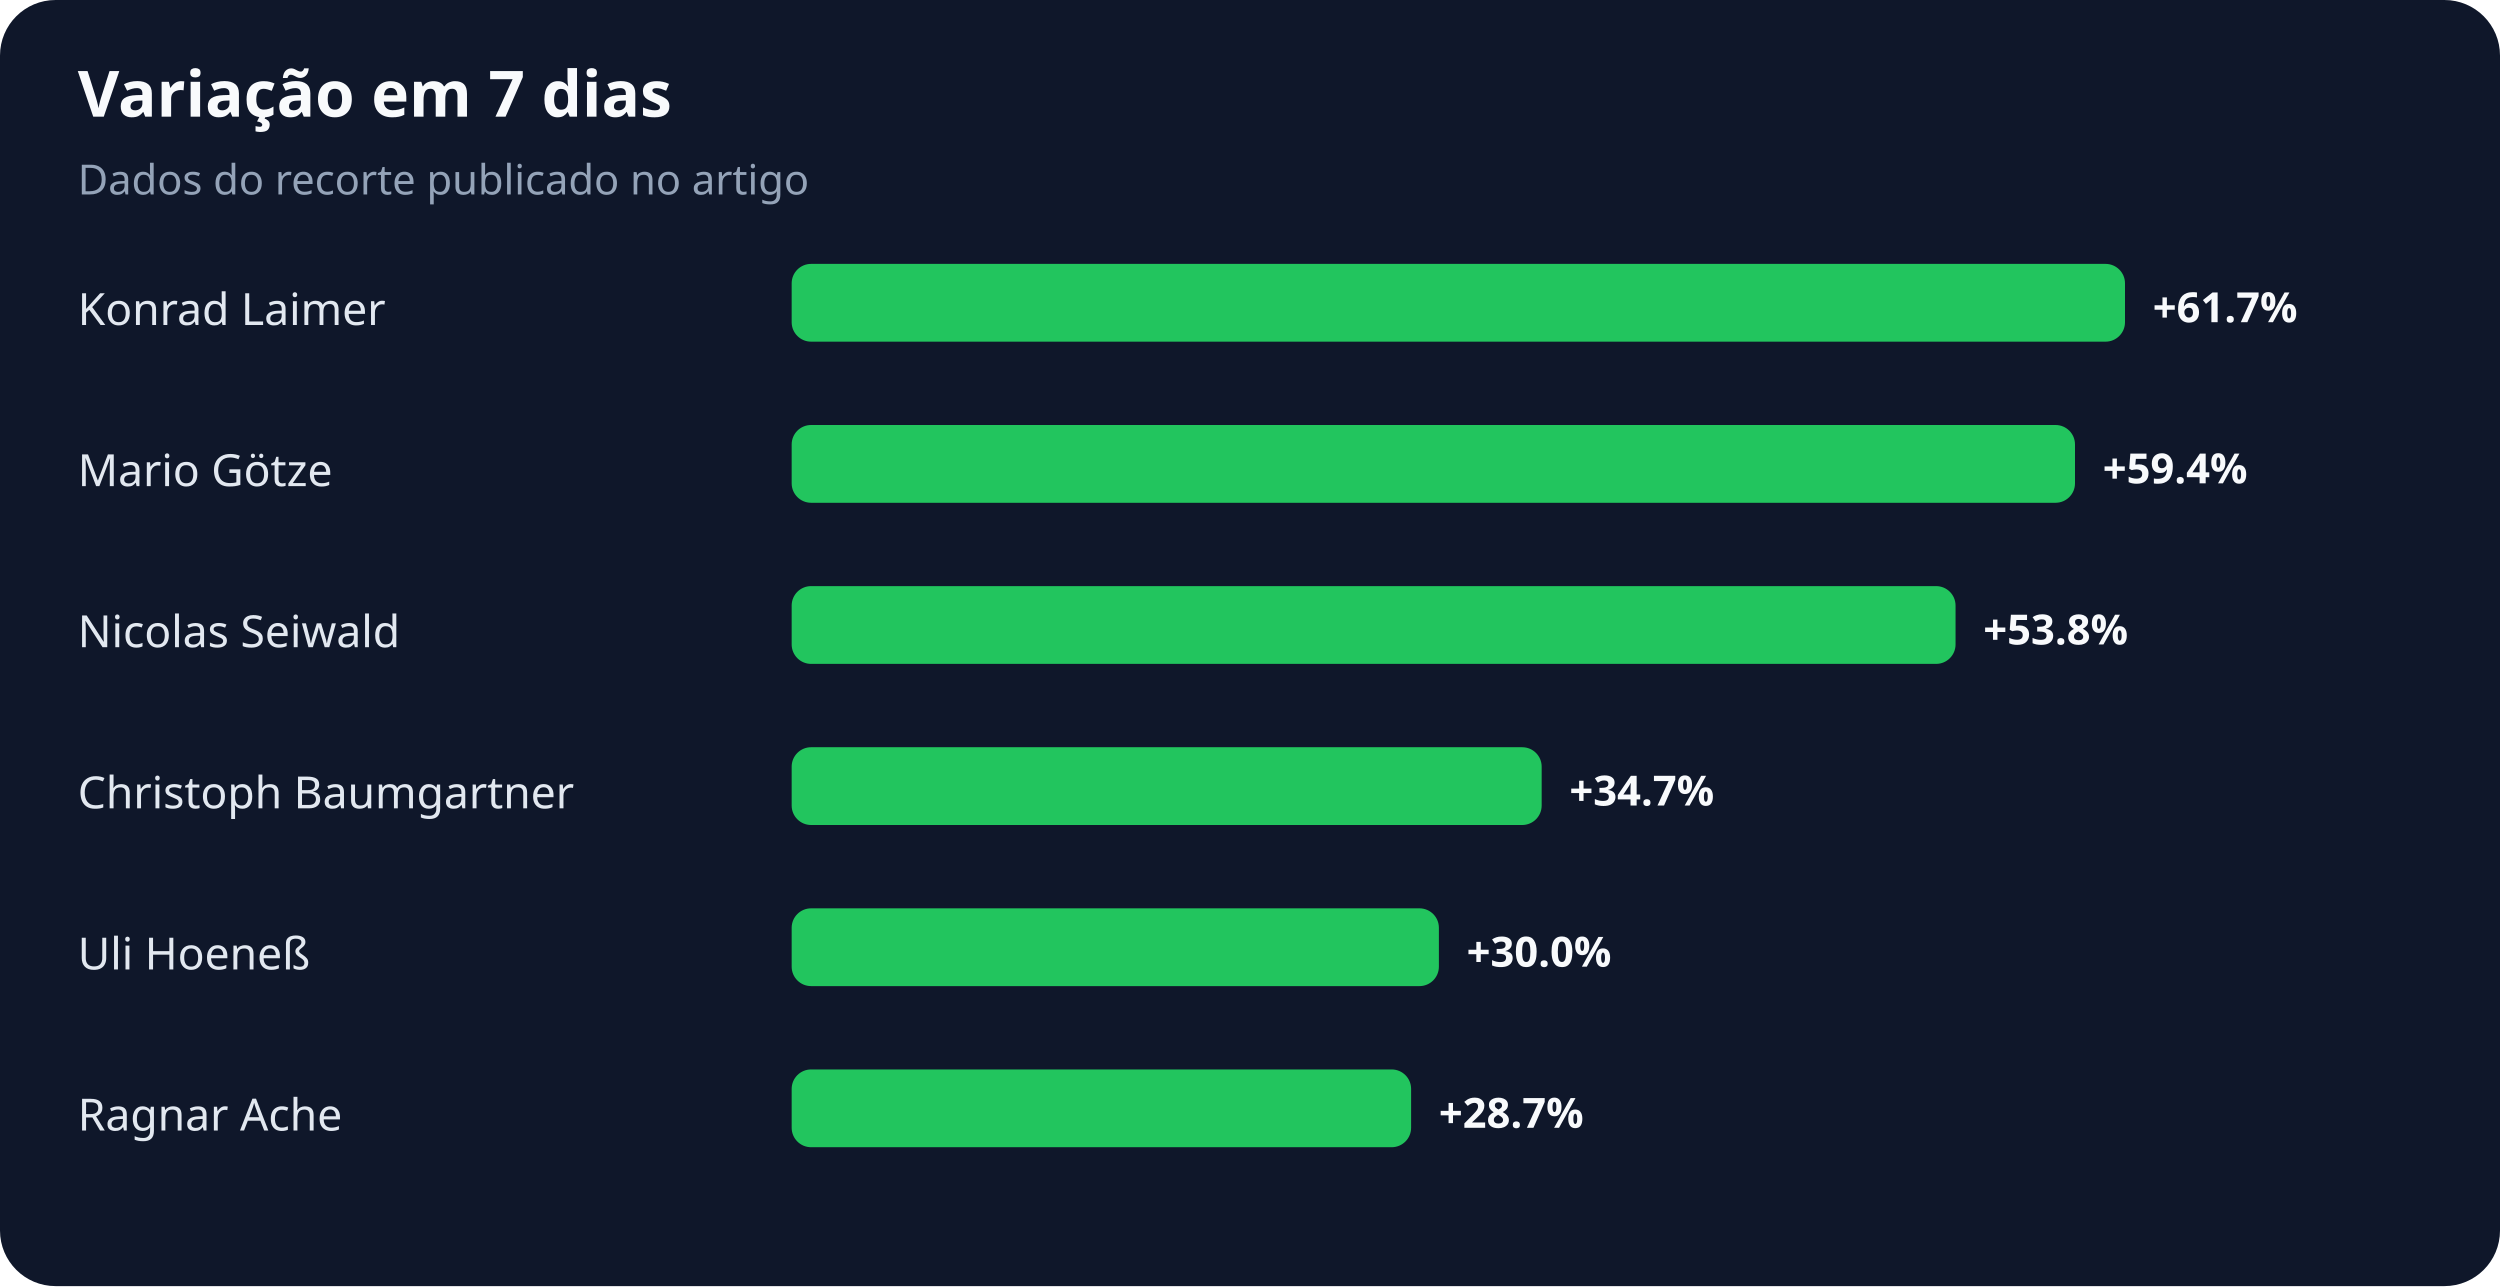
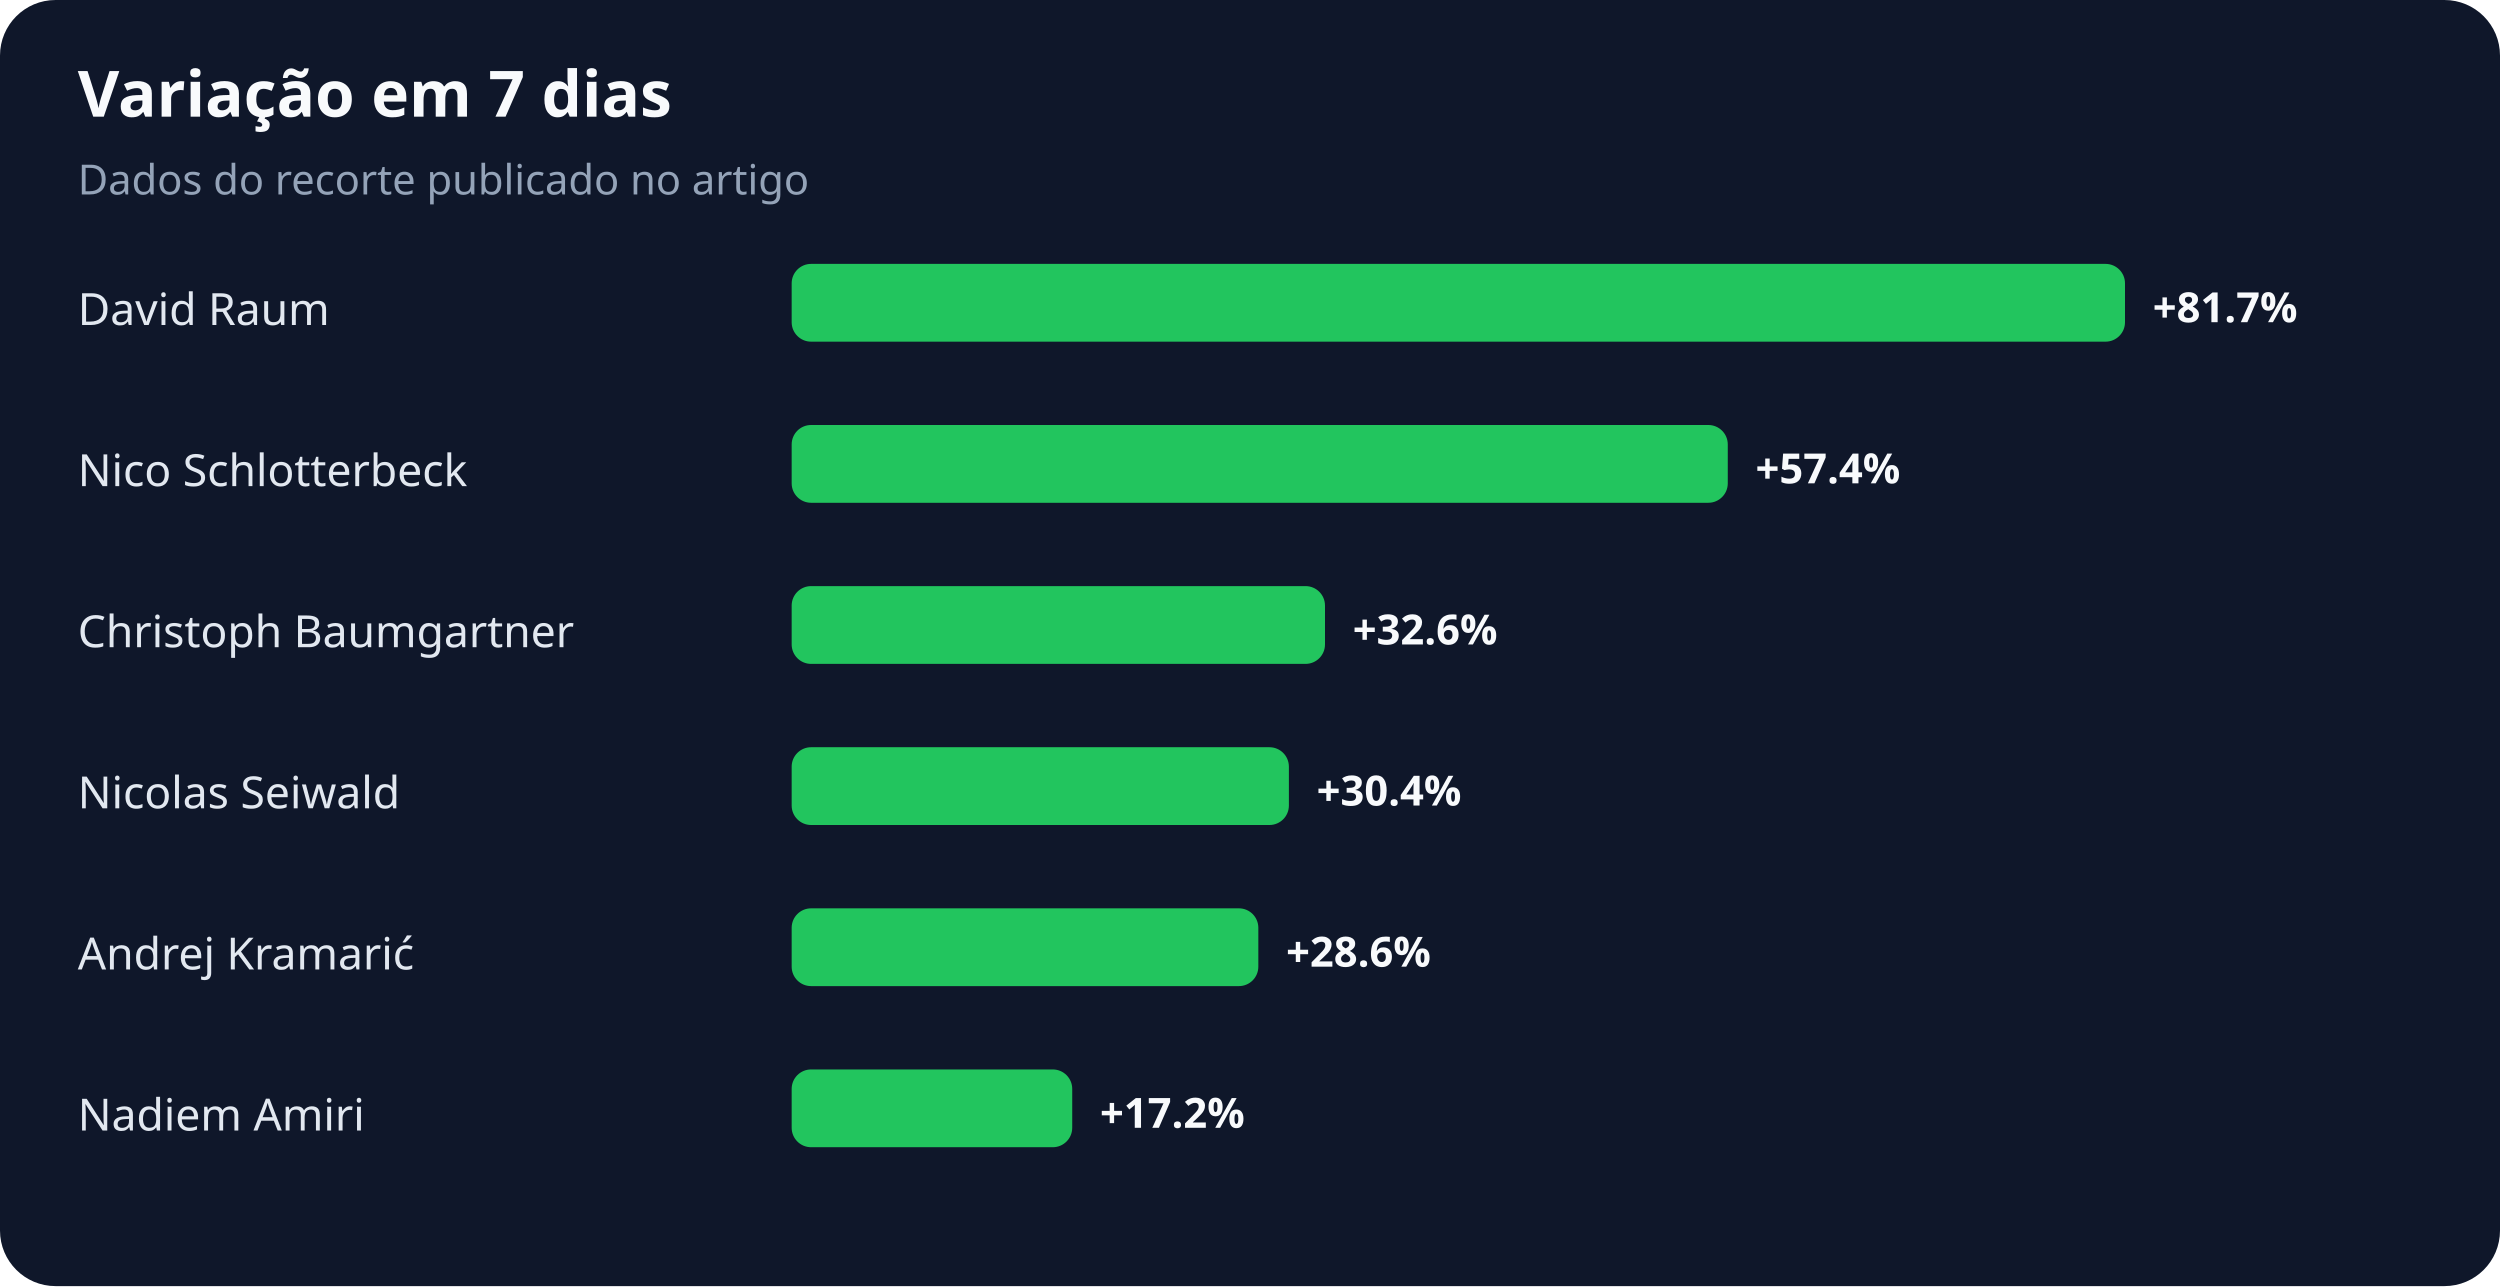
<svg xmlns="http://www.w3.org/2000/svg" width="900" height="463" viewBox="0 0 900 463" role="img" aria-labelledby="title desc">
  <rect width="100%" height="100%" rx="20" fill="#0f172a" />
  <text x="28" y="42" fill="#f8fafc" font-family="system-ui,sans-serif" font-size="23" font-weight="700">Variação em 7 dias</text>
  <text x="28" y="70" fill="#94a3b8" font-family="system-ui,sans-serif" font-size="15">Dados do recorte publicado no artigo</text>
-   <text x="28" y="117" fill="#e2e8f0" font-family="system-ui,sans-serif" font-size="16">Konrad Laimer</text>
+   <text x="28" y="117" fill="#e2e8f0" font-family="system-ui,sans-serif" font-size="16">David Raum</text>
  <rect x="285" y="95" width="480" height="28" rx="7" fill="#22c55e" />
-   <text x="775" y="116" fill="#f8fafc" font-family="system-ui,sans-serif" font-size="15" font-weight="700">+61.7%</text>
-   <text x="28" y="175" fill="#e2e8f0" font-family="system-ui,sans-serif" font-size="16">Mario Götze</text>
-   <rect x="285" y="153" width="462" height="28" rx="7" fill="#22c55e" />
-   <text x="757" y="174" fill="#f8fafc" font-family="system-ui,sans-serif" font-size="15" font-weight="700">+59.4%</text>
-   <text x="28" y="233" fill="#e2e8f0" font-family="system-ui,sans-serif" font-size="16">Nicolas Seiwald</text>
-   <rect x="285" y="211" width="419" height="28" rx="7" fill="#22c55e" />
-   <text x="714" y="232" fill="#f8fafc" font-family="system-ui,sans-serif" font-size="15" font-weight="700">+53.8%</text>
-   <text x="28" y="291" fill="#e2e8f0" font-family="system-ui,sans-serif" font-size="16">Christoph Baumgartner</text>
-   <rect x="285" y="269" width="270" height="28" rx="7" fill="#22c55e" />
-   <text x="565" y="290" fill="#f8fafc" font-family="system-ui,sans-serif" font-size="15" font-weight="700">+34.7%</text>
-   <text x="28" y="349" fill="#e2e8f0" font-family="system-ui,sans-serif" font-size="16">Uli Hoeneß</text>
-   <rect x="285" y="327" width="233" height="28" rx="7" fill="#22c55e" />
-   <text x="528" y="348" fill="#f8fafc" font-family="system-ui,sans-serif" font-size="15" font-weight="700">+30.0%</text>
-   <text x="28" y="407" fill="#e2e8f0" font-family="system-ui,sans-serif" font-size="16">Ragnar Ache</text>
-   <rect x="285" y="385" width="223" height="28" rx="7" fill="#22c55e" />
-   <text x="518" y="406" fill="#f8fafc" font-family="system-ui,sans-serif" font-size="15" font-weight="700">+28.7%</text>
+   <text x="775" y="116" fill="#f8fafc" font-family="system-ui,sans-serif" font-size="15" font-weight="700">+81.7%</text>
+   <text x="28" y="175" fill="#e2e8f0" font-family="system-ui,sans-serif" font-size="16">Nico Schlotterbeck</text>
+   <rect x="285" y="153" width="337" height="28" rx="7" fill="#22c55e" />
+   <text x="632" y="174" fill="#f8fafc" font-family="system-ui,sans-serif" font-size="15" font-weight="700">+57.4%</text>
+   <text x="28" y="233" fill="#e2e8f0" font-family="system-ui,sans-serif" font-size="16">Christoph Baumgartner</text>
+   <rect x="285" y="211" width="192" height="28" rx="7" fill="#22c55e" />
+   <text x="487" y="232" fill="#f8fafc" font-family="system-ui,sans-serif" font-size="15" font-weight="700">+32.6%</text>
+   <text x="28" y="291" fill="#e2e8f0" font-family="system-ui,sans-serif" font-size="16">Nicolas Seiwald</text>
+   <rect x="285" y="269" width="179" height="28" rx="7" fill="#22c55e" />
+   <text x="474" y="290" fill="#f8fafc" font-family="system-ui,sans-serif" font-size="15" font-weight="700">+30.4%</text>
+   <text x="28" y="349" fill="#e2e8f0" font-family="system-ui,sans-serif" font-size="16">Andrej Kramarić</text>
+   <rect x="285" y="327" width="168" height="28" rx="7" fill="#22c55e" />
+   <text x="463" y="348" fill="#f8fafc" font-family="system-ui,sans-serif" font-size="15" font-weight="700">+28.6%</text>
+   <text x="28" y="407" fill="#e2e8f0" font-family="system-ui,sans-serif" font-size="16">Nadiem Amiri</text>
+   <rect x="285" y="385" width="101" height="28" rx="7" fill="#22c55e" />
+   <text x="396" y="406" fill="#f8fafc" font-family="system-ui,sans-serif" font-size="15" font-weight="700">+17.2%</text>
</svg>
